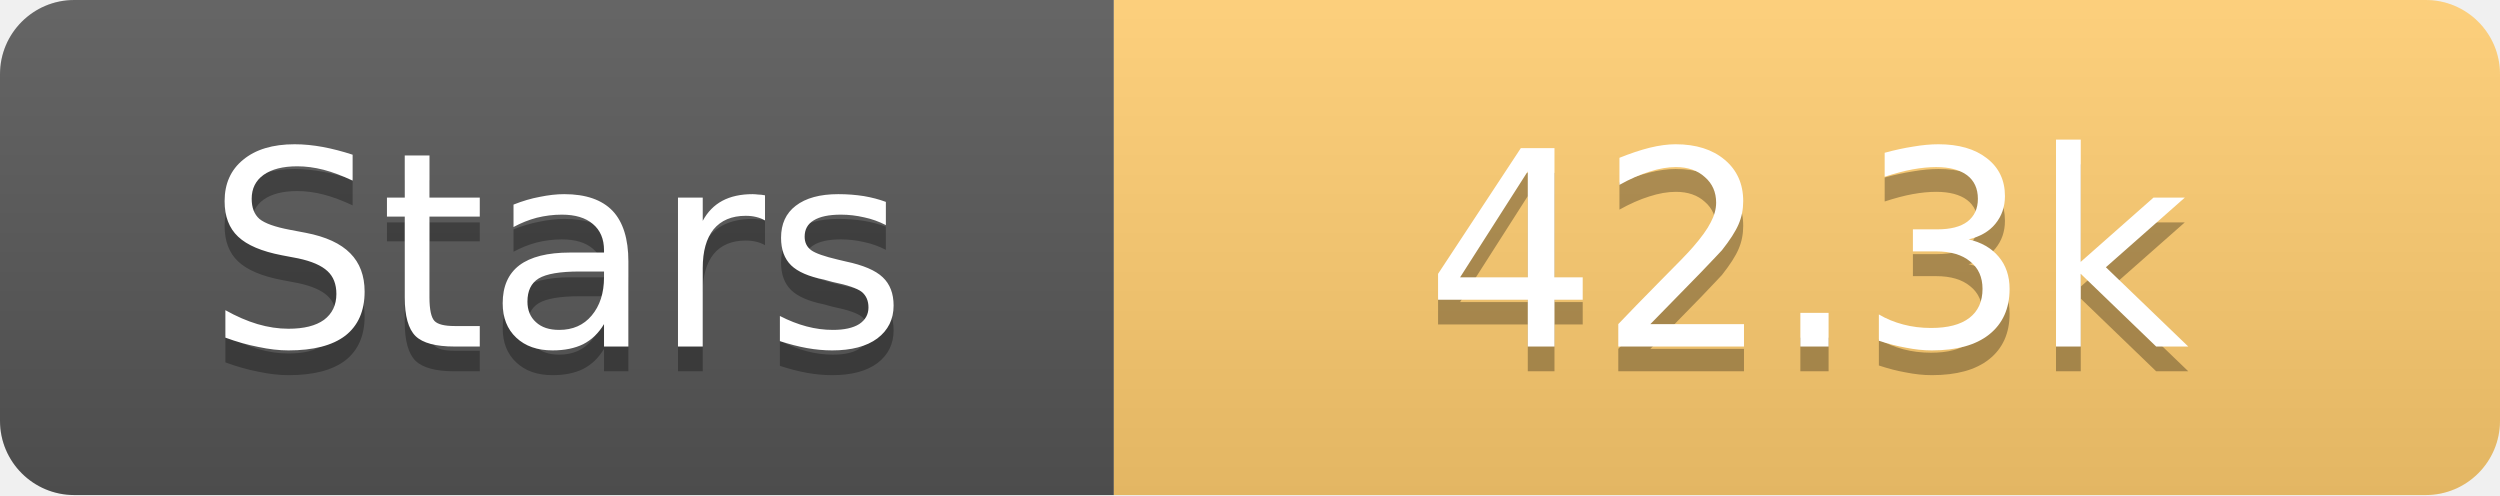
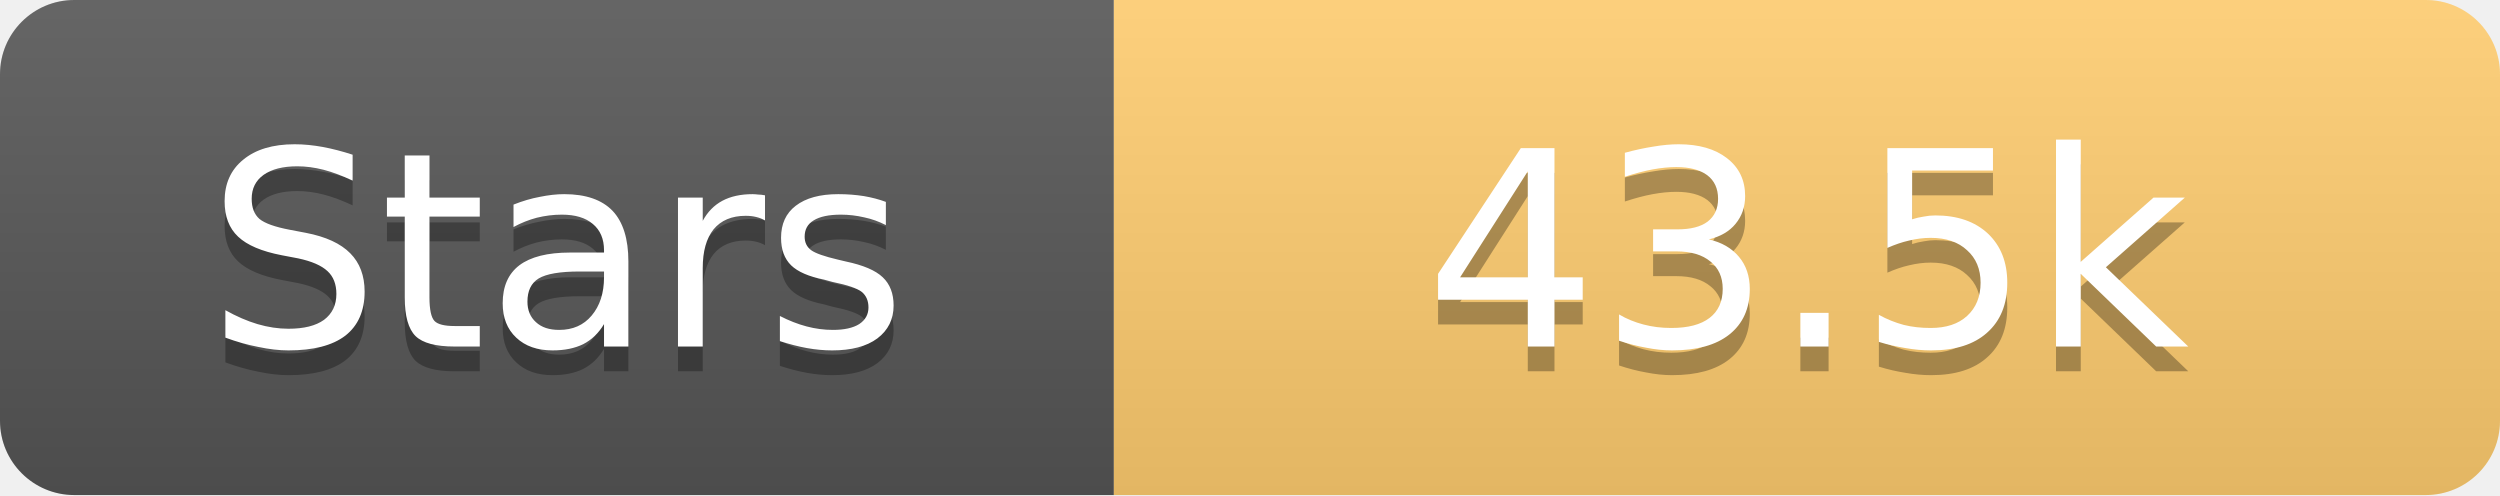
<svg xmlns="http://www.w3.org/2000/svg" width="101" height="20">
  <linearGradient id="s" x2="0" y2="100%">
    <stop offset="0" stop-color="#fff" stop-opacity=".1" />
    <stop offset="1" stop-opacity=".1" />
  </linearGradient>
  <clipPath id="r">
    <rect width="101" height="20" rx="3" fill="#fff" />
  </clipPath>
  <g clip-path="url(#r)">
    <rect width="45" height="20" fill="#555" />
    <rect x="45" width="56" height="20" fill="#fdcb6e" />
    <rect width="101" height="20" fill="url(#s)" />
  </g>
  <g fill="#fff" text-anchor="middle" font-family="Verdana,Geneva,DejaVu Sans,sans-serif" text-rendering="geometricPrecision" font-size="11">
    <text x="22.5" y="15" fill="#010101" fill-opacity=".3">Stars</text>
    <text x="22.5" y="14">Stars</text>
-     <text x="73.0" y="15" fill="#010101" fill-opacity=".3">42.3k</text>
-     <text x="73.0" y="14">42.3k</text>
+     <text x="73.0" y="15" fill="#010101" fill-opacity=".3">43.5k</text>
+     <text x="73.0" y="14">43.5k</text>
  </g>
</svg>
